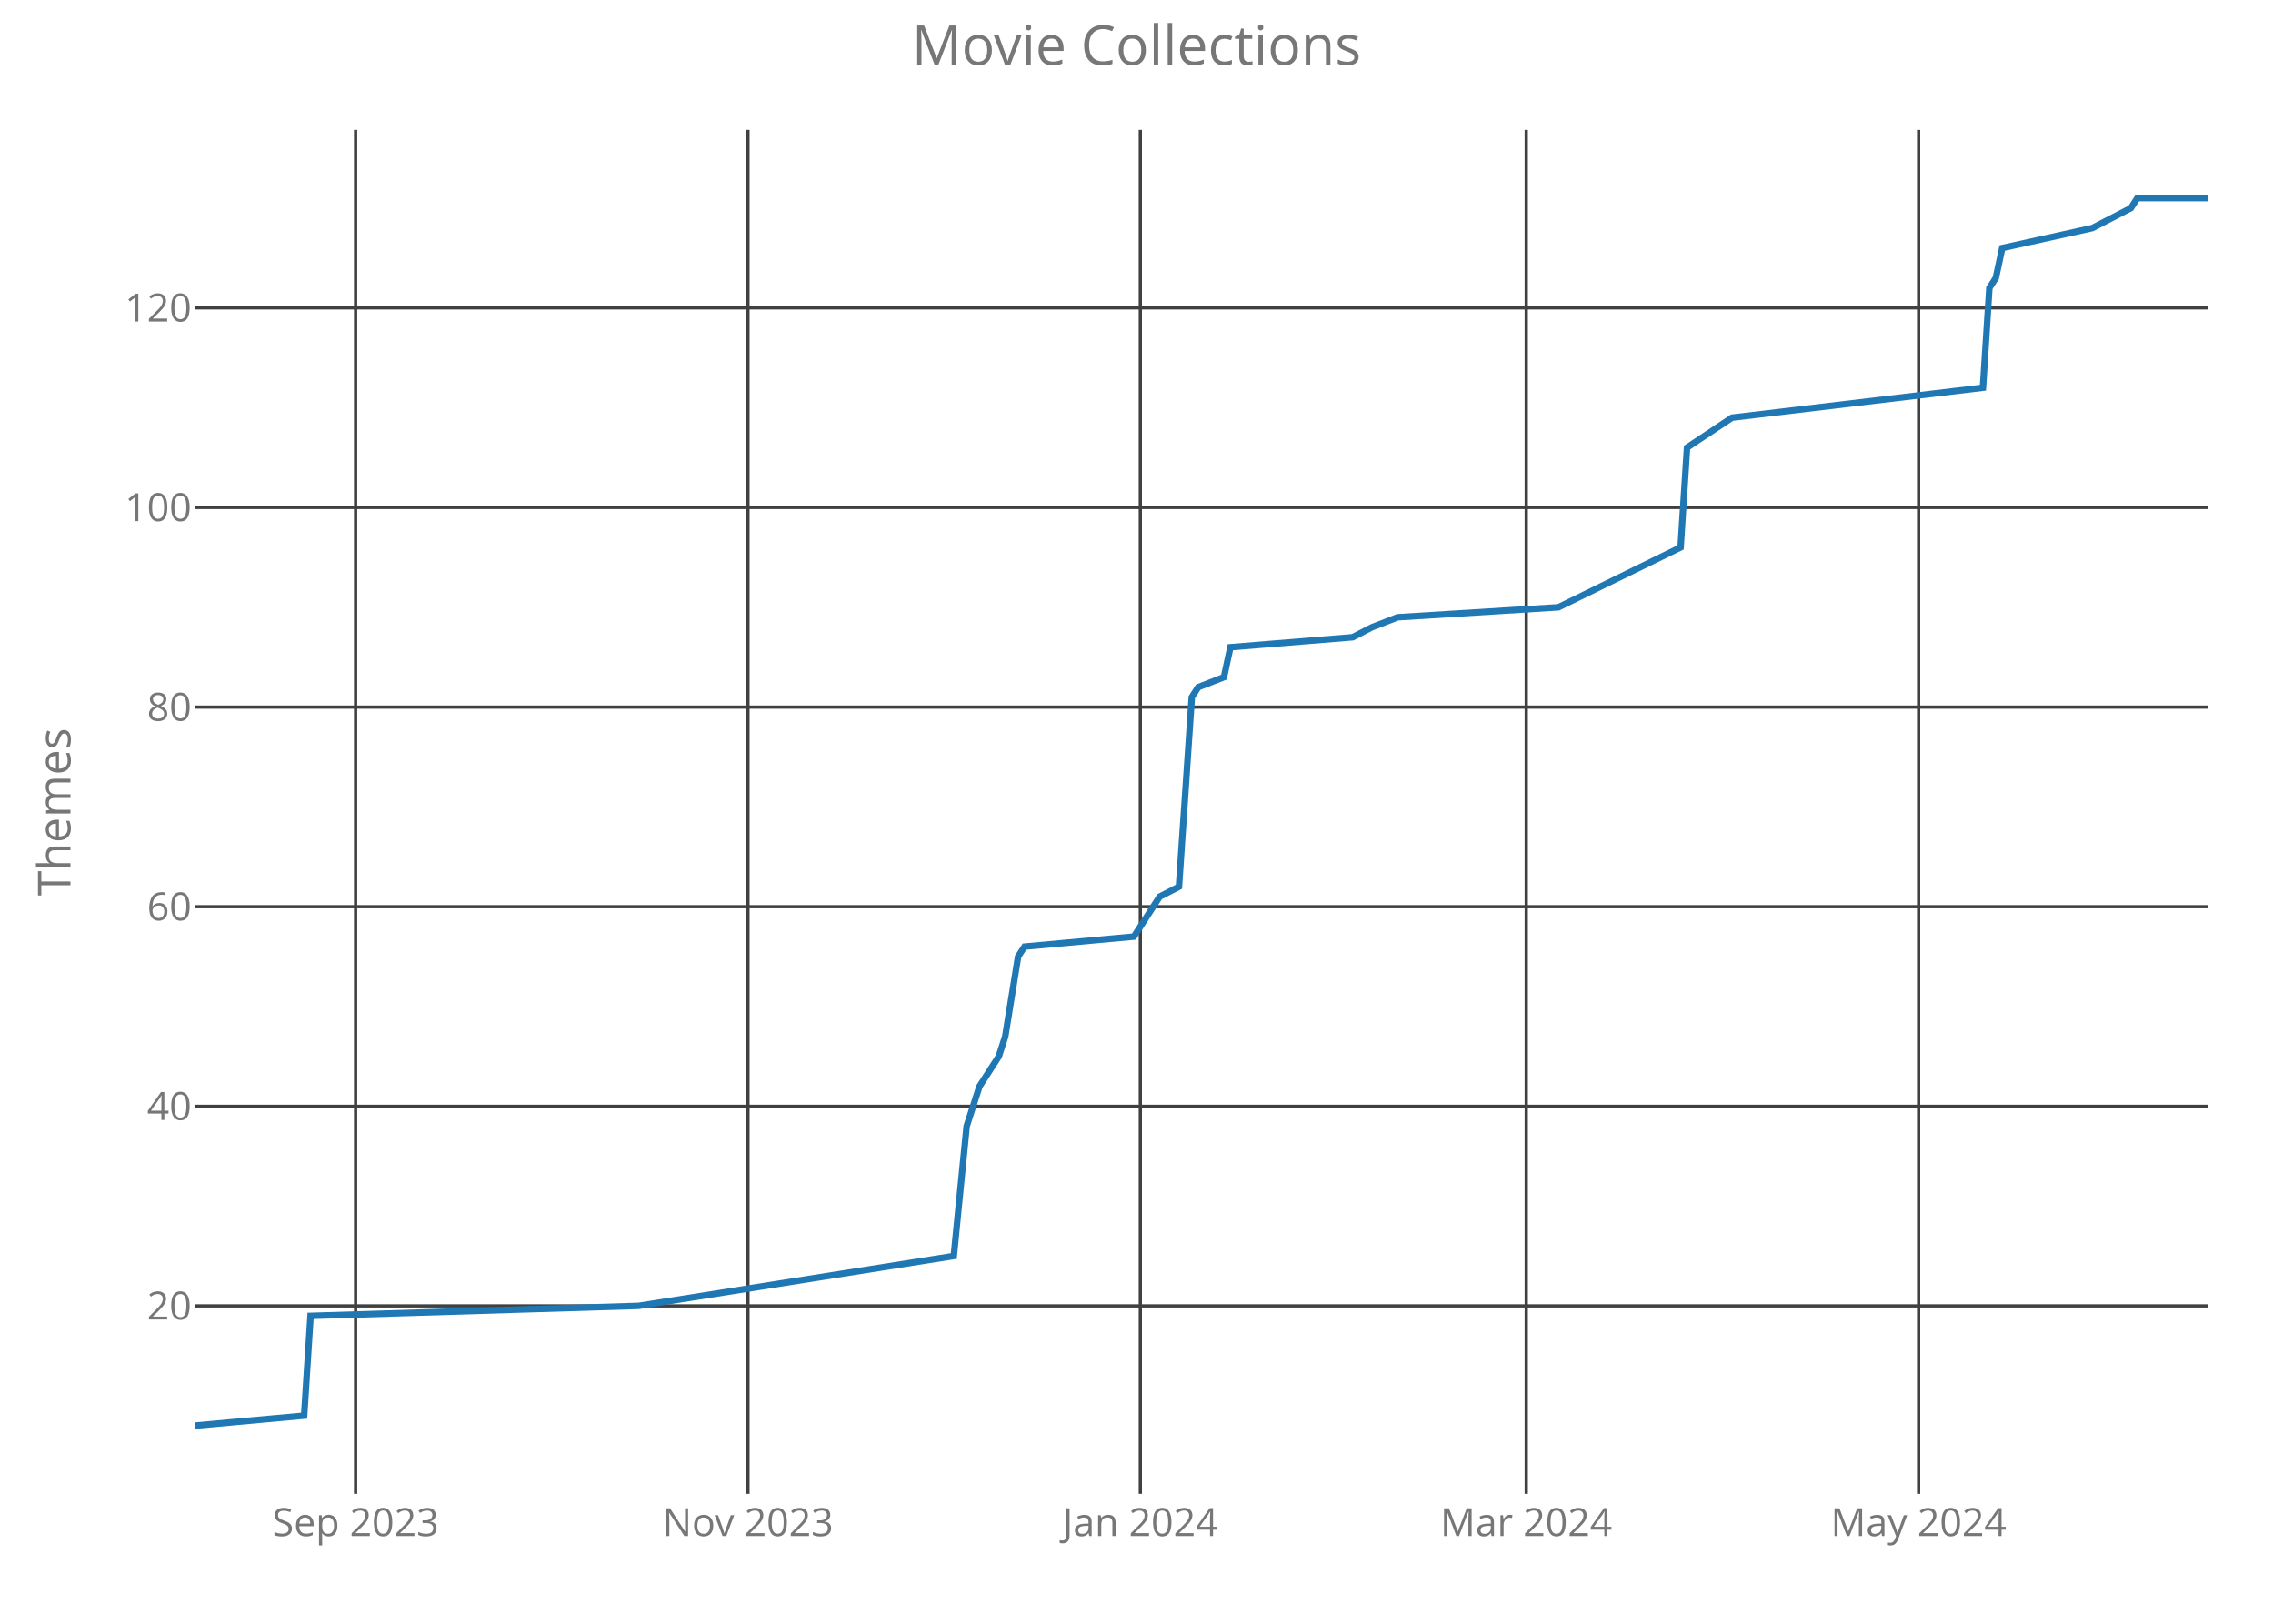
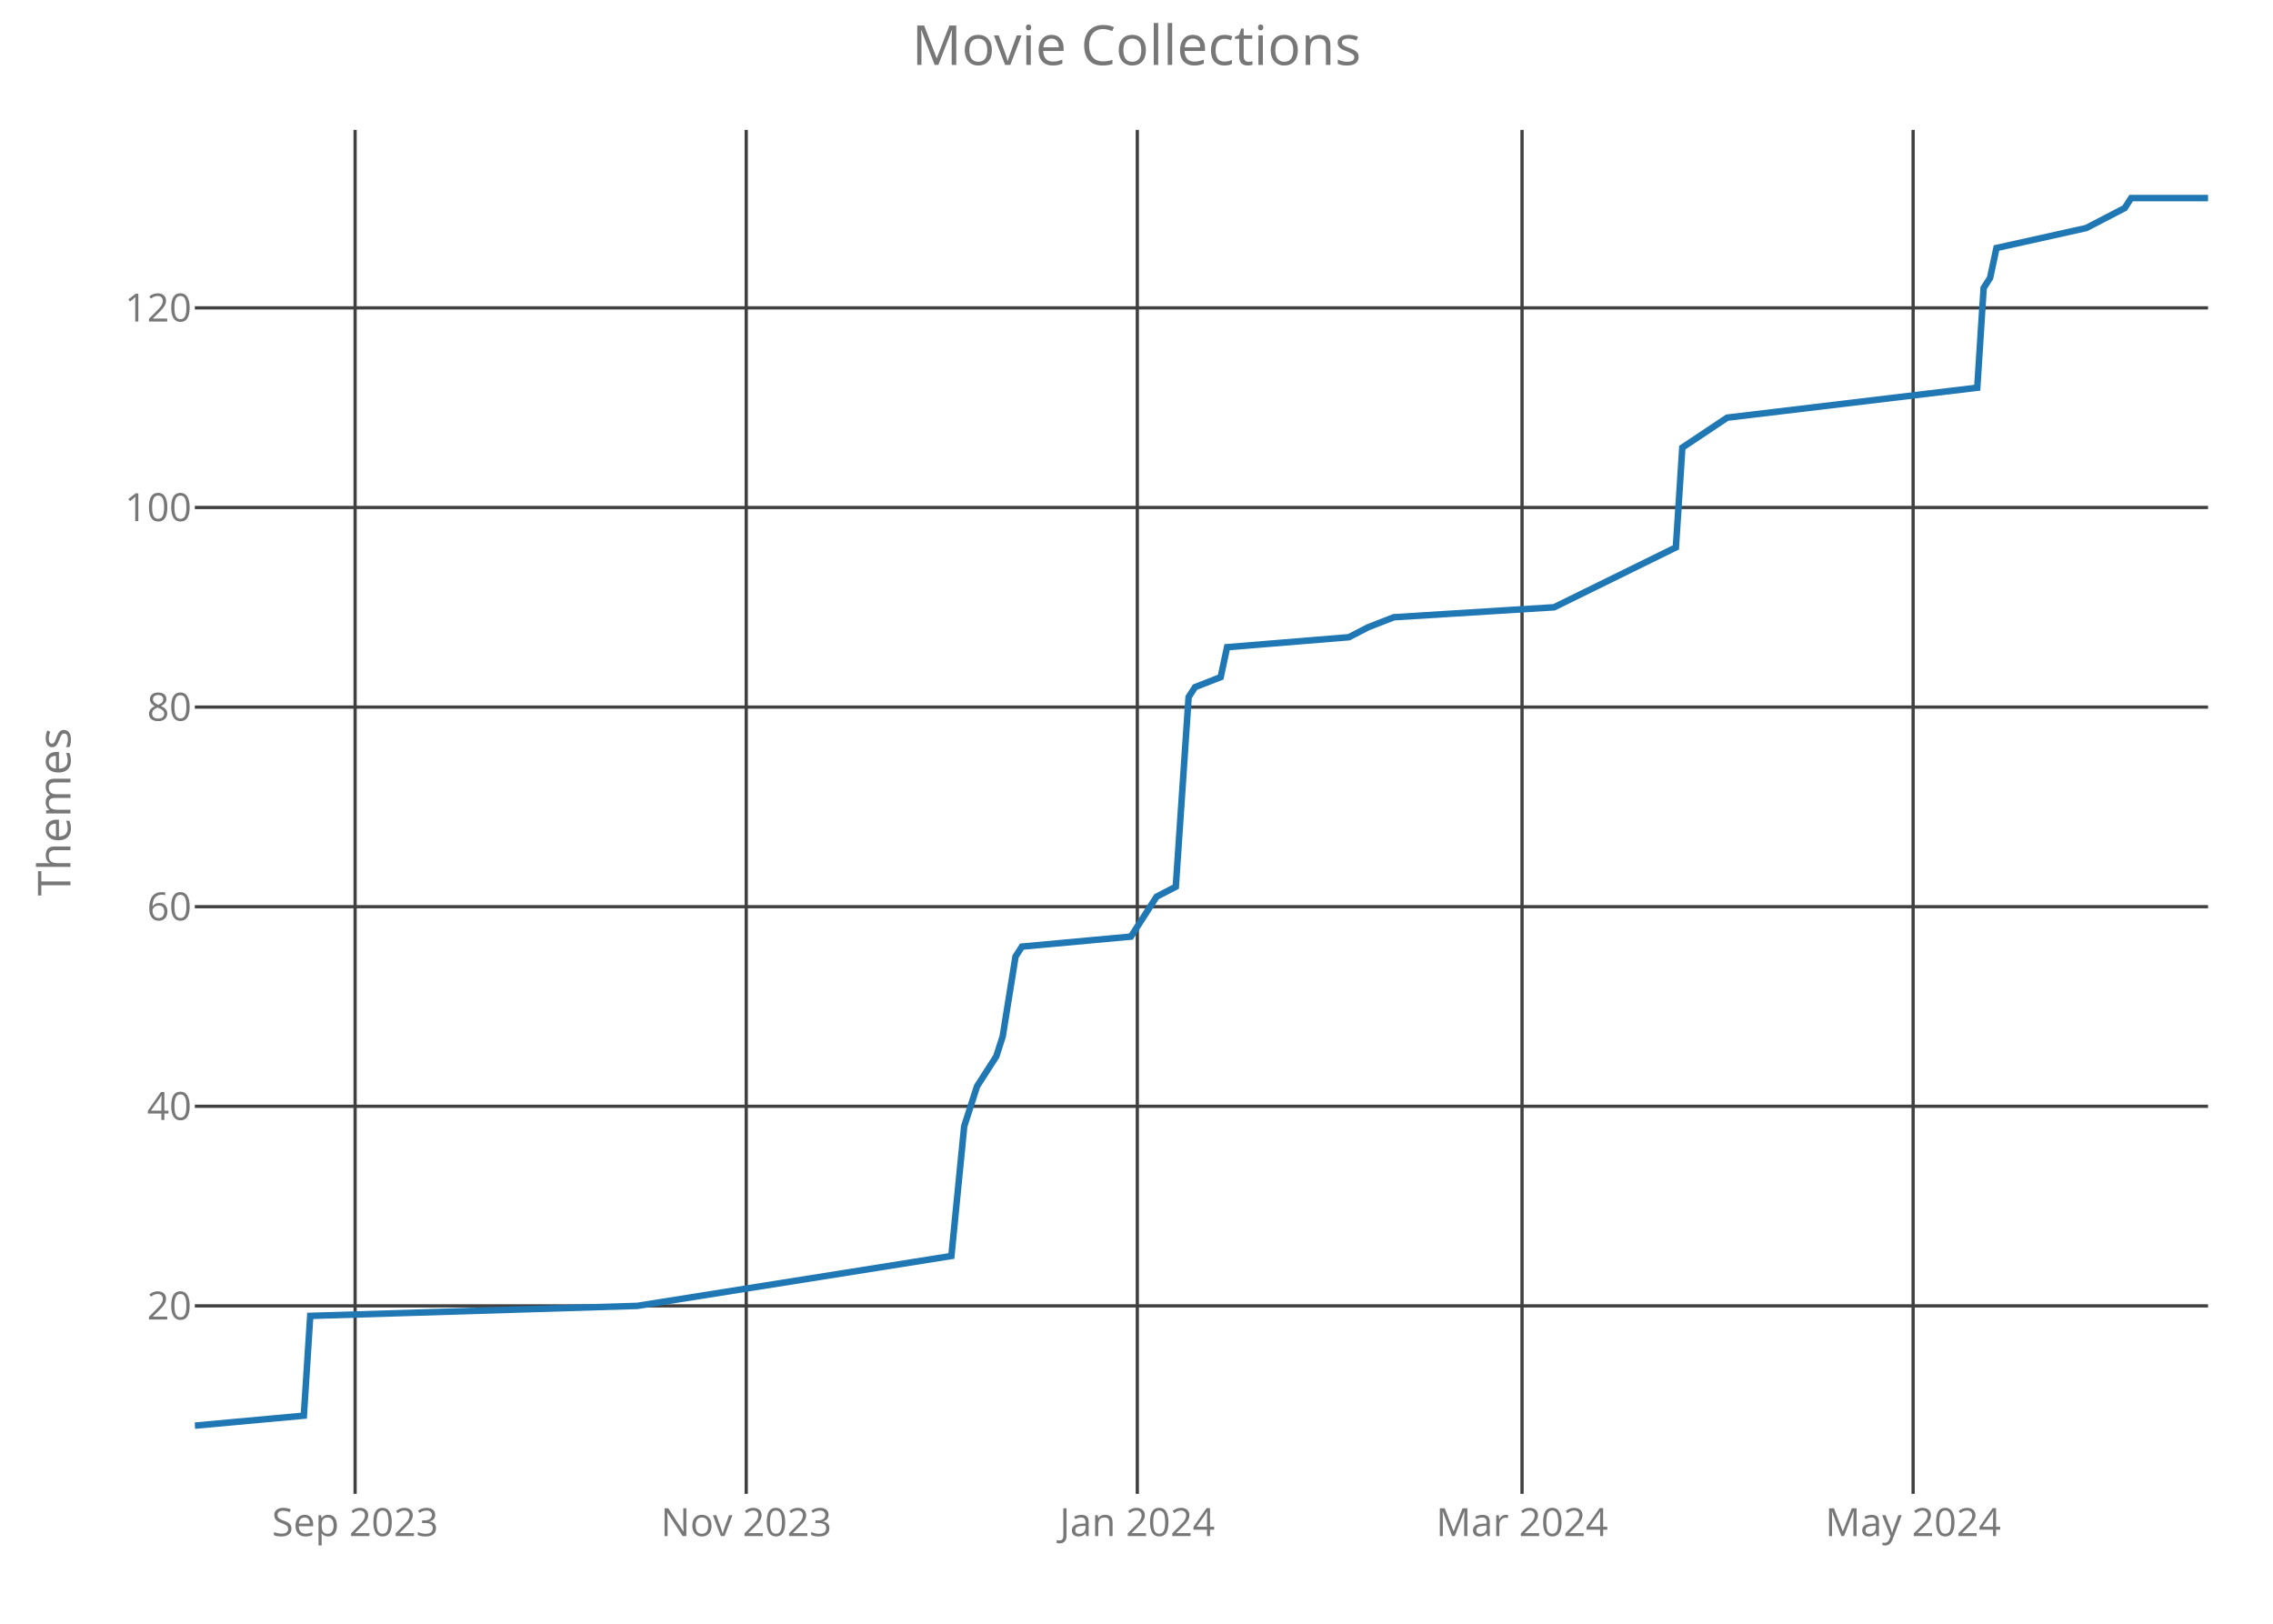
<svg xmlns="http://www.w3.org/2000/svg" class="main-svg" width="700" height="500" style="" viewBox="0 0 700 500">
  <rect x="0" y="0" width="700" height="500" style="fill: rgb(0, 0, 0); fill-opacity: 0;" />
-   <defs id="defs-c59ccc">
+   <defs id="defs-f4fded">
    <g class="clips">
-       <clipPath id="clipc59cccxyplot" class="plotclip">
+       <clipPath id="clipf4fdedxyplot" class="plotclip">
        <rect width="620" height="420" />
      </clipPath>
-       <clipPath class="axesclip" id="clipc59cccx">
+       <clipPath class="axesclip" id="clipf4fdedx">
        <rect x="60" y="0" width="620" height="500" />
      </clipPath>
-       <clipPath class="axesclip" id="clipc59cccy">
+       <clipPath class="axesclip" id="clipf4fdedy">
        <rect x="0" y="40" width="700" height="420" />
      </clipPath>
-       <clipPath class="axesclip" id="clipc59cccxy">
+       <clipPath class="axesclip" id="clipf4fdedxy">
        <rect x="60" y="40" width="620" height="420" />
      </clipPath>
    </g>
    <g class="gradients" />
  </defs>
  <g class="bglayer">
    <rect class="bg" x="60" y="40" width="620" height="420" style="fill: rgb(0, 0, 0); fill-opacity: 0; stroke-width: 0;" />
  </g>
  <g class="layer-below">
    <g class="imagelayer" />
    <g class="shapelayer" />
  </g>
  <g class="cartesianlayer">
    <g class="subplot xy">
      <g class="layer-subplot">
        <g class="shapelayer" />
        <g class="imagelayer" />
      </g>
      <g class="gridlayer">
        <g class="x">
-           <path class="xgrid crisp" transform="translate(109.52,0)" d="M0,40v420" style="stroke: rgb(64, 64, 64); stroke-opacity: 1; stroke-width: 1px;" />
-           <path class="xgrid crisp" transform="translate(230.35,0)" d="M0,40v420" style="stroke: rgb(64, 64, 64); stroke-opacity: 1; stroke-width: 1px;" />
-           <path class="xgrid crisp" transform="translate(351.18,0)" d="M0,40v420" style="stroke: rgb(64, 64, 64); stroke-opacity: 1; stroke-width: 1px;" />
-           <path class="xgrid crisp" transform="translate(470.03,0)" d="M0,40v420" style="stroke: rgb(64, 64, 64); stroke-opacity: 1; stroke-width: 1px;" />
-           <path class="xgrid crisp" transform="translate(590.86,0)" d="M0,40v420" style="stroke: rgb(64, 64, 64); stroke-opacity: 1; stroke-width: 1px;" />
+           <path class="xgrid crisp" transform="translate(109.36,0)" d="M0,40v420" style="stroke: rgb(64, 64, 64); stroke-opacity: 1; stroke-width: 1px;" />
+           <path class="xgrid crisp" transform="translate(229.81,0)" d="M0,40v420" style="stroke: rgb(64, 64, 64); stroke-opacity: 1; stroke-width: 1px;" />
+           <path class="xgrid crisp" transform="translate(350.25,0)" d="M0,40v420" style="stroke: rgb(64, 64, 64); stroke-opacity: 1; stroke-width: 1px;" />
+           <path class="xgrid crisp" transform="translate(468.73,0)" d="M0,40v420" style="stroke: rgb(64, 64, 64); stroke-opacity: 1; stroke-width: 1px;" />
+           <path class="xgrid crisp" transform="translate(589.17,0)" d="M0,40v420" style="stroke: rgb(64, 64, 64); stroke-opacity: 1; stroke-width: 1px;" />
        </g>
        <g class="y">
          <path class="ygrid crisp" transform="translate(0,402.12)" d="M60,0h620" style="stroke: rgb(64, 64, 64); stroke-opacity: 1; stroke-width: 1px;" />
          <path class="ygrid crisp" transform="translate(0,340.66)" d="M60,0h620" style="stroke: rgb(64, 64, 64); stroke-opacity: 1; stroke-width: 1px;" />
          <path class="ygrid crisp" transform="translate(0,279.2)" d="M60,0h620" style="stroke: rgb(64, 64, 64); stroke-opacity: 1; stroke-width: 1px;" />
          <path class="ygrid crisp" transform="translate(0,217.73)" d="M60,0h620" style="stroke: rgb(64, 64, 64); stroke-opacity: 1; stroke-width: 1px;" />
          <path class="ygrid crisp" transform="translate(0,156.27)" d="M60,0h620" style="stroke: rgb(64, 64, 64); stroke-opacity: 1; stroke-width: 1px;" />
          <path class="ygrid crisp" transform="translate(0,94.8)" d="M60,0h620" style="stroke: rgb(64, 64, 64); stroke-opacity: 1; stroke-width: 1px;" />
        </g>
      </g>
      <g class="zerolinelayer" />
      <path class="xlines-below crisp" d="M0,0" style="fill: none;" />
      <path class="ylines-below crisp" d="M0,0" style="fill: none;" />
      <g class="overlines-below" />
      <g class="xaxislayer-below">
        <g class="xtick">
-           <text text-anchor="middle" x="0" y="473" transform="translate(109.52,0)" style="font-family: 'Open Sans'; font-size: 12px; fill: rgb(119, 119, 119); fill-opacity: 1; white-space: pre;">Sep 2023</text>
+           <text text-anchor="middle" x="0" y="473" transform="translate(109.36,0)" style="font-family: 'Open Sans'; font-size: 12px; fill: rgb(119, 119, 119); fill-opacity: 1; white-space: pre;">Sep 2023</text>
        </g>
        <g class="xtick">
-           <text text-anchor="middle" x="0" y="473" transform="translate(230.35,0)" style="font-family: 'Open Sans'; font-size: 12px; fill: rgb(119, 119, 119); fill-opacity: 1; white-space: pre;">Nov 2023</text>
+           <text text-anchor="middle" x="0" y="473" transform="translate(229.81,0)" style="font-family: 'Open Sans'; font-size: 12px; fill: rgb(119, 119, 119); fill-opacity: 1; white-space: pre;">Nov 2023</text>
        </g>
        <g class="xtick">
-           <text text-anchor="middle" x="0" y="473" transform="translate(351.18,0)" style="font-family: 'Open Sans'; font-size: 12px; fill: rgb(119, 119, 119); fill-opacity: 1; white-space: pre;">Jan 2024</text>
+           <text text-anchor="middle" x="0" y="473" transform="translate(350.25,0)" style="font-family: 'Open Sans'; font-size: 12px; fill: rgb(119, 119, 119); fill-opacity: 1; white-space: pre;">Jan 2024</text>
        </g>
        <g class="xtick">
-           <text text-anchor="middle" x="0" y="473" transform="translate(470.03,0)" style="font-family: 'Open Sans'; font-size: 12px; fill: rgb(119, 119, 119); fill-opacity: 1; white-space: pre;">Mar 2024</text>
+           <text text-anchor="middle" x="0" y="473" transform="translate(468.73,0)" style="font-family: 'Open Sans'; font-size: 12px; fill: rgb(119, 119, 119); fill-opacity: 1; white-space: pre;">Mar 2024</text>
        </g>
        <g class="xtick">
-           <text text-anchor="middle" x="0" y="473" transform="translate(590.86,0)" style="font-family: 'Open Sans'; font-size: 12px; fill: rgb(119, 119, 119); fill-opacity: 1; white-space: pre;">May 2024</text>
+           <text text-anchor="middle" x="0" y="473" transform="translate(589.17,0)" style="font-family: 'Open Sans'; font-size: 12px; fill: rgb(119, 119, 119); fill-opacity: 1; white-space: pre;">May 2024</text>
        </g>
      </g>
      <g class="yaxislayer-below">
        <g class="ytick">
          <text text-anchor="end" x="59" y="4.2" transform="translate(0,402.12)" style="font-family: 'Open Sans'; font-size: 12px; fill: rgb(119, 119, 119); fill-opacity: 1; white-space: pre;">20</text>
        </g>
        <g class="ytick">
          <text text-anchor="end" x="59" y="4.2" transform="translate(0,340.66)" style="font-family: 'Open Sans'; font-size: 12px; fill: rgb(119, 119, 119); fill-opacity: 1; white-space: pre;">40</text>
        </g>
        <g class="ytick">
          <text text-anchor="end" x="59" y="4.2" transform="translate(0,279.2)" style="font-family: 'Open Sans'; font-size: 12px; fill: rgb(119, 119, 119); fill-opacity: 1; white-space: pre;">60</text>
        </g>
        <g class="ytick">
          <text text-anchor="end" x="59" y="4.2" transform="translate(0,217.73)" style="font-family: 'Open Sans'; font-size: 12px; fill: rgb(119, 119, 119); fill-opacity: 1; white-space: pre;">80</text>
        </g>
        <g class="ytick">
          <text text-anchor="end" x="59" y="4.2" transform="translate(0,156.27)" style="font-family: 'Open Sans'; font-size: 12px; fill: rgb(119, 119, 119); fill-opacity: 1; white-space: pre;">100</text>
        </g>
        <g class="ytick">
          <text text-anchor="end" x="59" y="4.2" transform="translate(0,94.8)" style="font-family: 'Open Sans'; font-size: 12px; fill: rgb(119, 119, 119); fill-opacity: 1; white-space: pre;">120</text>
        </g>
      </g>
      <g class="overaxes-below" />
-       <g class="plot" transform="translate(60,40)" clip-path="url('#clipc59cccxyplot')">
+       <g class="plot" transform="translate(60,40)" clip-path="url('#clipf4fdedxyplot')">
        <g class="scatterlayer mlayer">
-           <g class="trace scatter trace65a70b" style="stroke-miterlimit: 2; opacity: 1;">
+           <g class="trace scatter trace2d09ee" style="stroke-miterlimit: 2; opacity: 1;">
            <g class="fills" />
            <g class="errorbars" />
            <g class="lines">
-               <path class="js-line" d="M0,399L33.67,395.93L35.65,365.2L136.68,362.12L233.74,346.76L237.7,306.8L241.66,294.51L247.6,285.29L249.58,279.15L253.55,254.56L255.53,251.49L289.2,248.41L295.14,239.2L297.12,236.12L303.07,233.05L307.03,174.66L309.01,171.59L316.93,168.51L318.91,159.29L356.55,156.22L362.49,153.15L370.42,150.07L419.94,147L457.57,128.56L459.55,97.83L473.42,88.61L550.67,79.39L552.65,48.66L554.63,45.59L556.61,36.37L584.35,30.22L596.23,24.07L598.21,21L620,21" style="vector-effect: non-scaling-stroke; fill: none; stroke: rgb(31, 119, 180); stroke-opacity: 1; stroke-width: 2px; opacity: 1;" />
+               <path class="js-line" d="M0,399L33.57,395.93L35.54,365.2L136.24,362.12L232.99,346.76L236.94,306.8L240.89,294.51L246.82,285.29L248.79,279.15L252.74,254.56L254.71,251.49L288.28,248.41L294.2,239.2L296.18,236.12L302.1,233.05L306.05,174.66L308.03,171.59L315.92,168.51L317.9,159.29L355.41,156.22L361.34,153.15L369.24,150.07L418.6,147L456.11,128.56L458.09,97.83L471.91,88.61L548.92,79.39L550.89,48.66L552.87,45.59L554.84,36.37L582.48,30.22L594.33,24.07L596.31,21L620,21" style="vector-effect: non-scaling-stroke; fill: none; stroke: rgb(31, 119, 180); stroke-opacity: 1; stroke-width: 2px; opacity: 1;" />
            </g>
            <g class="points" />
            <g class="text" />
          </g>
        </g>
      </g>
      <g class="overplot" />
      <path class="xlines-above" />
      <path class="ylines-above" />
      <g class="overlines-above" />
      <g class="xaxislayer-above" />
      <g class="yaxislayer-above" />
      <g class="overaxes-above" />
    </g>
  </g>
  <g class="polarlayer" />
  <g class="ternarylayer" />
  <g class="geolayer" />
  <g class="funnelarealayer" />
  <g class="pielayer" />
  <g class="treemaplayer" />
  <g class="sunburstlayer" />
  <g class="glimages" />
-   <defs id="topdefs-c59ccc">
+   <defs id="topdefs-f4fded">
    <g class="clips" />
  </defs>
  <g class="layer-above">
    <g class="imagelayer" />
    <g class="shapelayer" />
  </g>
  <g class="infolayer">
    <g class="g-gtitle">
      <text class="gtitle" x="350" y="20" text-anchor="middle" dy="0em" style="font-family: 'Open Sans'; font-size: 17px; fill: rgb(119, 119, 119); opacity: 1; font-weight: normal; white-space: pre;">Movie Collections</text>
    </g>
    <g class="g-xtitle" />
    <g class="g-ytitle">
      <text class="ytitle" transform="rotate(-90,21.7,250)" x="21.7" y="250" text-anchor="middle" style="font-family: 'Open Sans'; font-size: 14px; fill: rgb(119, 119, 119); opacity: 1; font-weight: normal; white-space: pre;">Themes</text>
    </g>
  </g>
</svg>
